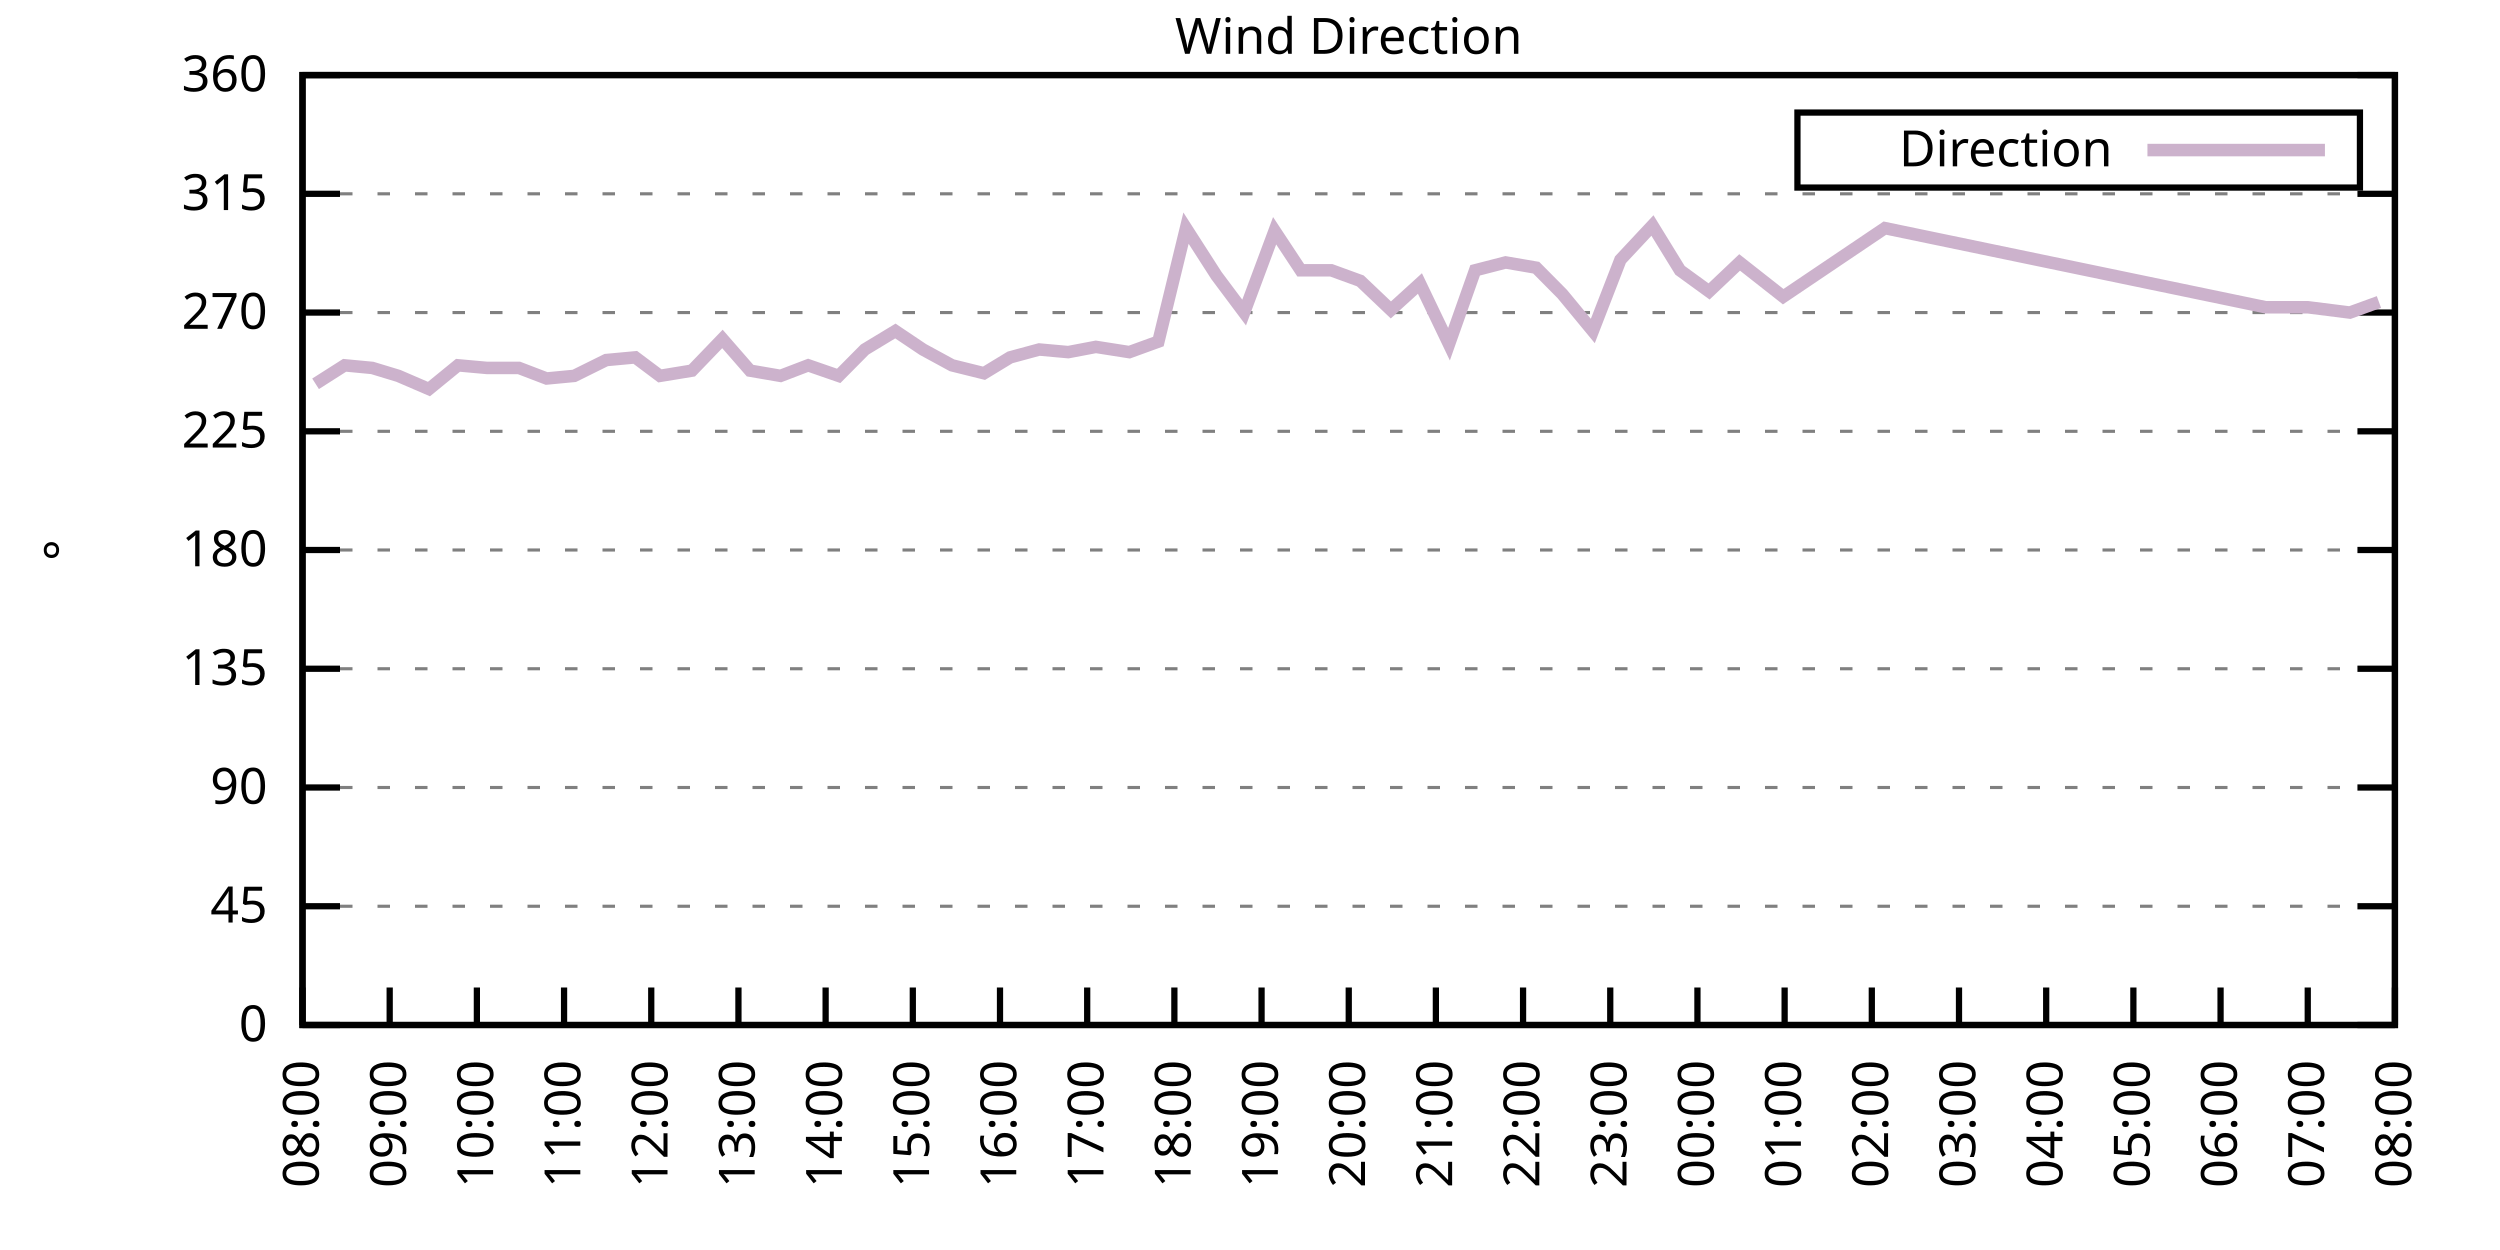
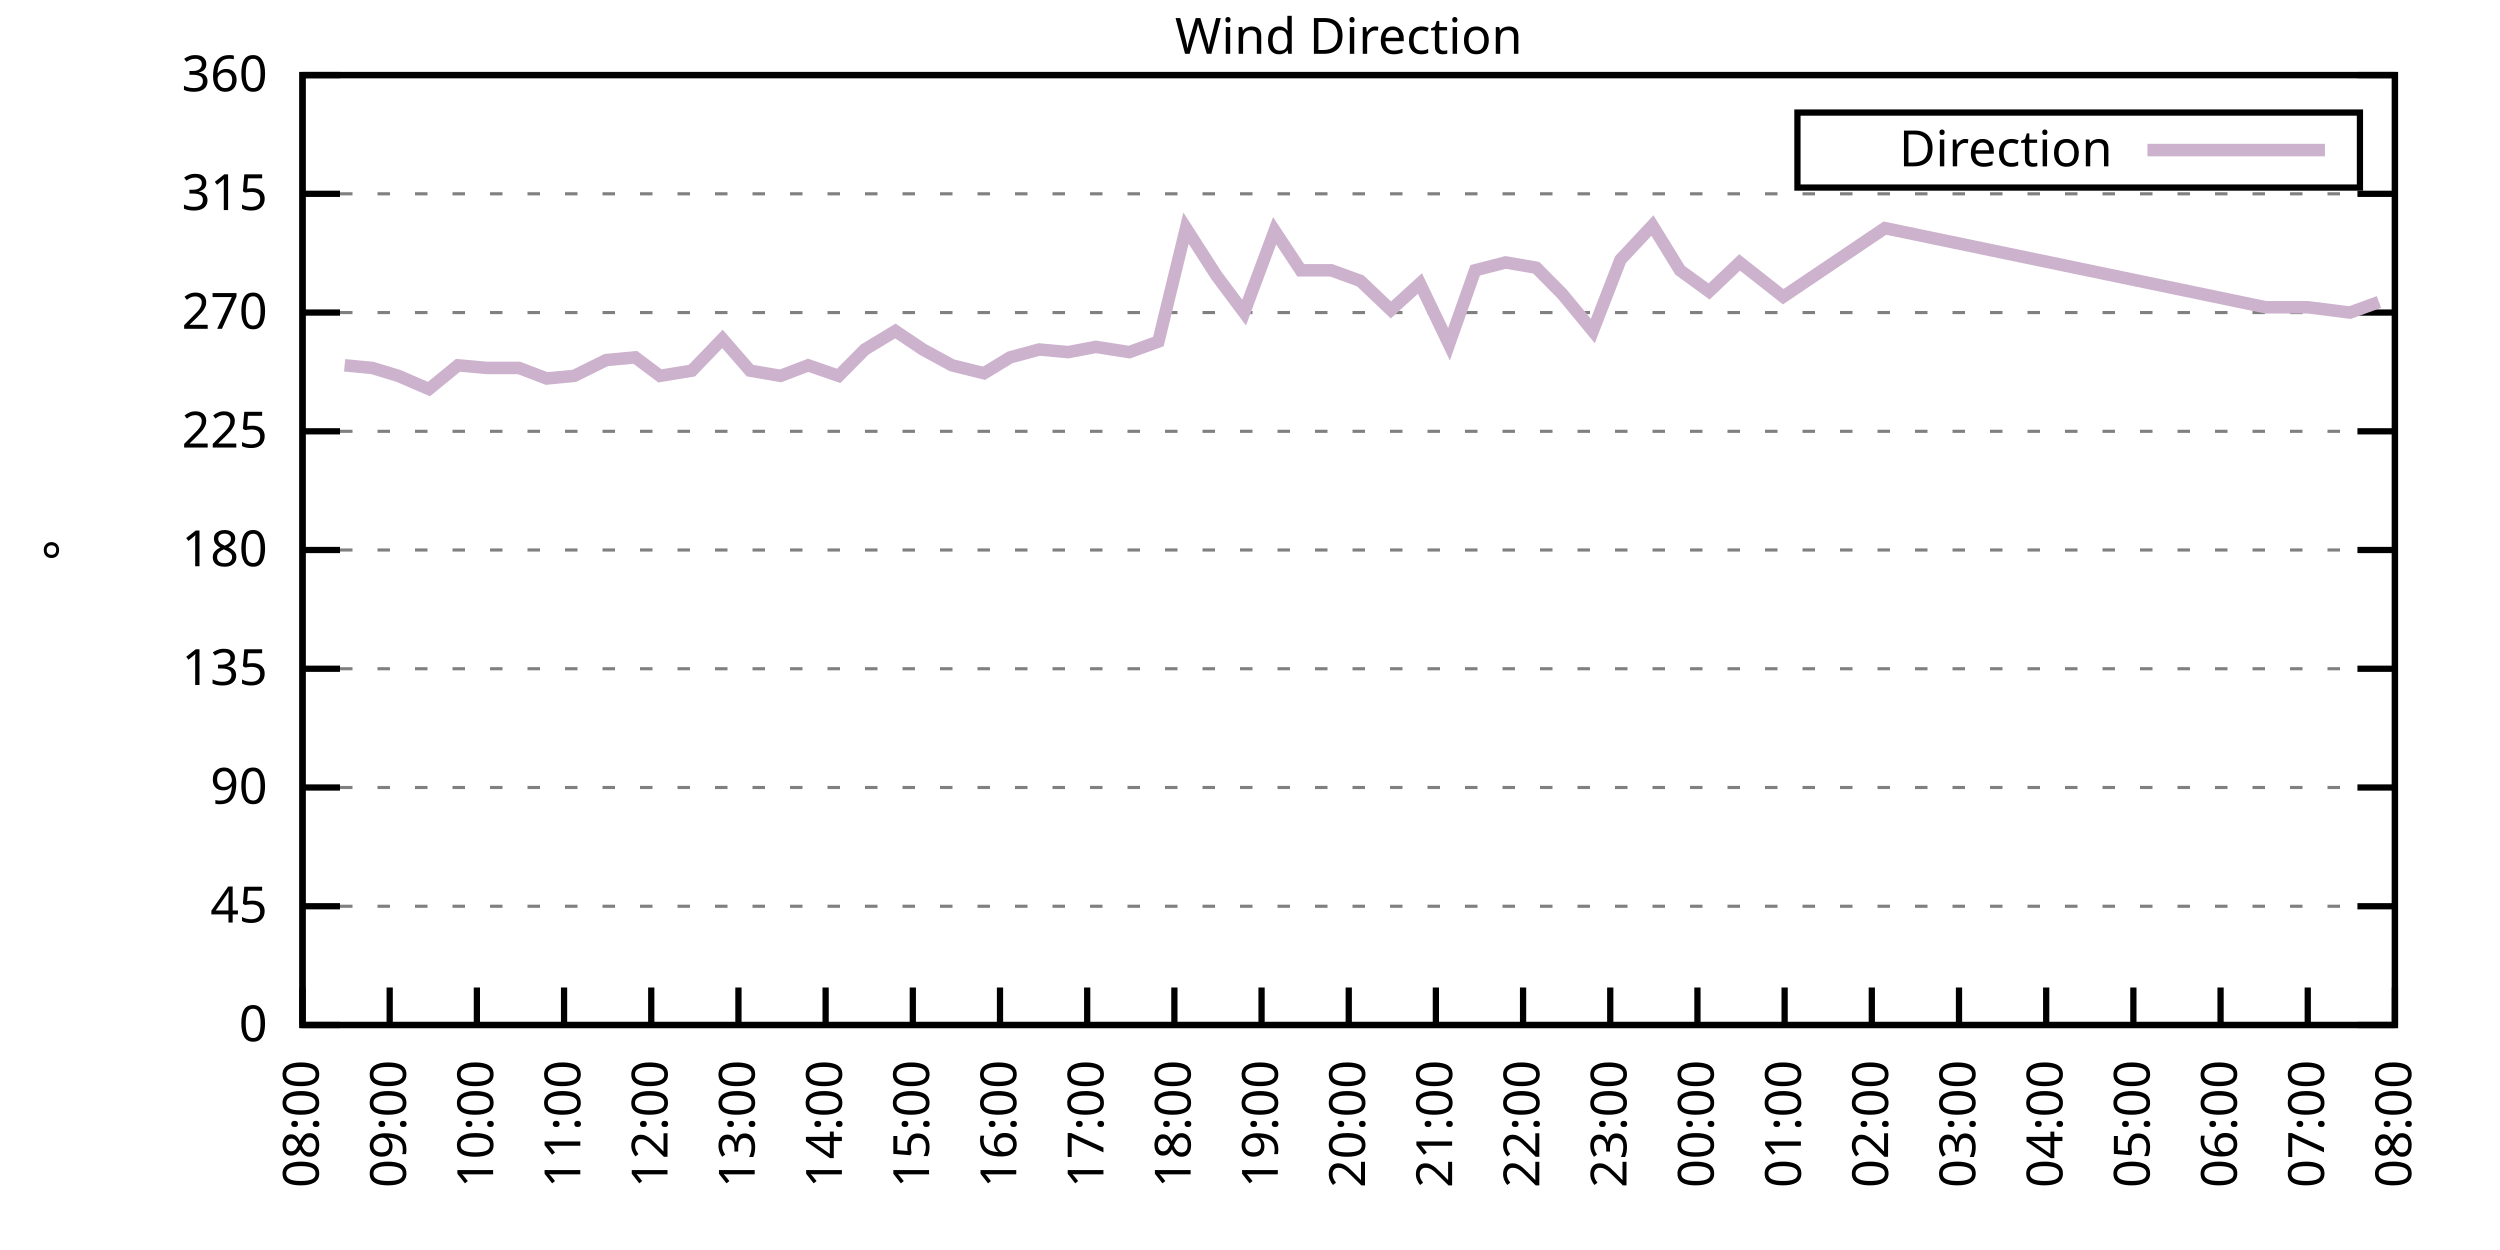
<svg xmlns="http://www.w3.org/2000/svg" xmlns:xlink="http://www.w3.org/1999/xlink" width="400" height="200" viewBox="0 0 400 200">
  <g id="gnuplot_canvas">
    <rect x="0" y="0" width="400" height="200" fill="none" />
    <defs>
      <circle id="gpDot" r="0.5" stroke-width="0.5" stroke="currentColor" />
      <path id="gpPt0" stroke-width="0.333" stroke="currentColor" d="M-1,0 h2 M0,-1 v2" />
      <path id="gpPt1" stroke-width="0.333" stroke="currentColor" d="M-1,-1 L1,1 M1,-1 L-1,1" />
      <path id="gpPt2" stroke-width="0.333" stroke="currentColor" d="M-1,0 L1,0 M0,-1 L0,1 M-1,-1 L1,1 M-1,1 L1,-1" />
      <rect id="gpPt3" stroke-width="0.333" stroke="currentColor" x="-1" y="-1" width="2" height="2" />
      <rect id="gpPt4" stroke-width="0.333" stroke="currentColor" fill="currentColor" x="-1" y="-1" width="2" height="2" />
      <circle id="gpPt5" stroke-width="0.333" stroke="currentColor" cx="0" cy="0" r="1" />
      <use xlink:href="#gpPt5" id="gpPt6" fill="currentColor" stroke="none" />
      <path id="gpPt7" stroke-width="0.333" stroke="currentColor" d="M0,-1.33 L-1.33,0.67 L1.33,0.67 z" />
      <use xlink:href="#gpPt7" id="gpPt8" fill="currentColor" stroke="none" />
      <use xlink:href="#gpPt7" id="gpPt9" stroke="currentColor" transform="rotate(180)" />
      <use xlink:href="#gpPt9" id="gpPt10" fill="currentColor" stroke="none" />
      <use xlink:href="#gpPt3" id="gpPt11" stroke="currentColor" transform="rotate(45)" />
      <use xlink:href="#gpPt11" id="gpPt12" fill="currentColor" stroke="none" />
      <path id="gpPt13" stroke-width="0.333" stroke="currentColor" d="M0,1.330 L1.265,0.411 L0.782,-1.067 L-0.782,-1.076 L-1.265,0.411 z" />
      <use xlink:href="#gpPt13" id="gpPt14" fill="currentColor" stroke="none" />
      <filter id="textbox" filterUnits="objectBoundingBox" x="0" y="0" height="1" width="1">
        <feFlood flood-color="white" flood-opacity="1" result="bgnd" />
        <feComposite in="SourceGraphic" in2="bgnd" operator="atop" />
      </filter>
      <filter id="greybox" filterUnits="objectBoundingBox" x="0" y="0" height="1" width="1">
        <feFlood flood-color="lightgrey" flood-opacity="1" result="grey" />
        <feComposite in="SourceGraphic" in2="grey" operator="atop" />
      </filter>
    </defs>
    <g fill="none" color="white" stroke="currentColor" stroke-width="1.00" stroke-linecap="butt" stroke-linejoin="miter">
</g>
    <g fill="none" color="black" stroke="currentColor" stroke-width="1.00" stroke-linecap="butt" stroke-linejoin="miter">
      <g stroke="none" shape-rendering="crispEdges">
        <polygon fill="rgb(255, 255, 255)" points="48.40,164.00 383.18,164.00 383.18,12.02 48.40,12.02 " />
      </g>
    </g>
    <g fill="none" color="black" stroke="currentColor" stroke-width="1.00" stroke-linecap="butt" stroke-linejoin="miter">
</g>
    <g fill="none" color="black" stroke="black" stroke-width="0.50" stroke-linecap="butt" stroke-linejoin="miter">
</g>
    <g fill="none" color="gray" stroke="currentColor" stroke-width="0.50" stroke-linecap="butt" stroke-linejoin="miter">
      <path stroke="gray" stroke-dasharray="2,4" class="gridline" d="M48.40,164.00 L383.19,164.00  " />
    </g>
    <g fill="none" color="gray" stroke="gray" stroke-width="1.00" stroke-linecap="butt" stroke-linejoin="miter">
</g>
    <g fill="none" color="black" stroke="currentColor" stroke-width="1.00" stroke-linecap="butt" stroke-linejoin="miter">
      <path stroke="black" d="M48.40,164.00 L54.40,164.00 M383.19,164.00 L377.19,164.00  " />
      <g transform="translate(42.80,166.60)" stroke="none" fill="black" font-family="Sans" font-size="8.00" text-anchor="end">
        <text>
          <tspan font-family="Sans"> 0</tspan>
        </text>
      </g>
    </g>
    <g fill="none" color="black" stroke="currentColor" stroke-width="1.00" stroke-linecap="butt" stroke-linejoin="miter">
</g>
    <g fill="none" color="black" stroke="black" stroke-width="0.50" stroke-linecap="butt" stroke-linejoin="miter">
</g>
    <g fill="none" color="gray" stroke="currentColor" stroke-width="0.50" stroke-linecap="butt" stroke-linejoin="miter">
      <path stroke="gray" stroke-dasharray="2,4" class="gridline" d="M48.40,145.00 L383.19,145.00  " />
    </g>
    <g fill="none" color="gray" stroke="gray" stroke-width="1.00" stroke-linecap="butt" stroke-linejoin="miter">
</g>
    <g fill="none" color="black" stroke="currentColor" stroke-width="1.00" stroke-linecap="butt" stroke-linejoin="miter">
      <path stroke="black" d="M48.40,145.00 L54.40,145.00 M383.19,145.00 L377.19,145.00  " />
      <g transform="translate(42.80,147.60)" stroke="none" fill="black" font-family="Sans" font-size="8.00" text-anchor="end">
        <text>
          <tspan font-family="Sans"> 45</tspan>
        </text>
      </g>
    </g>
    <g fill="none" color="black" stroke="currentColor" stroke-width="1.00" stroke-linecap="butt" stroke-linejoin="miter">
</g>
    <g fill="none" color="black" stroke="black" stroke-width="0.50" stroke-linecap="butt" stroke-linejoin="miter">
</g>
    <g fill="none" color="gray" stroke="currentColor" stroke-width="0.50" stroke-linecap="butt" stroke-linejoin="miter">
      <path stroke="gray" stroke-dasharray="2,4" class="gridline" d="M48.40,126.00 L383.19,126.00  " />
    </g>
    <g fill="none" color="gray" stroke="gray" stroke-width="1.00" stroke-linecap="butt" stroke-linejoin="miter">
</g>
    <g fill="none" color="black" stroke="currentColor" stroke-width="1.00" stroke-linecap="butt" stroke-linejoin="miter">
      <path stroke="black" d="M48.40,126.00 L54.40,126.00 M383.19,126.00 L377.19,126.00  " />
      <g transform="translate(42.80,128.60)" stroke="none" fill="black" font-family="Sans" font-size="8.00" text-anchor="end">
        <text>
          <tspan font-family="Sans"> 90</tspan>
        </text>
      </g>
    </g>
    <g fill="none" color="black" stroke="currentColor" stroke-width="1.00" stroke-linecap="butt" stroke-linejoin="miter">
</g>
    <g fill="none" color="black" stroke="black" stroke-width="0.50" stroke-linecap="butt" stroke-linejoin="miter">
</g>
    <g fill="none" color="gray" stroke="currentColor" stroke-width="0.50" stroke-linecap="butt" stroke-linejoin="miter">
      <path stroke="gray" stroke-dasharray="2,4" class="gridline" d="M48.40,107.00 L383.19,107.00  " />
    </g>
    <g fill="none" color="gray" stroke="gray" stroke-width="1.00" stroke-linecap="butt" stroke-linejoin="miter">
</g>
    <g fill="none" color="black" stroke="currentColor" stroke-width="1.00" stroke-linecap="butt" stroke-linejoin="miter">
      <path stroke="black" d="M48.40,107.00 L54.40,107.00 M383.19,107.00 L377.19,107.00  " />
      <g transform="translate(42.80,109.60)" stroke="none" fill="black" font-family="Sans" font-size="8.00" text-anchor="end">
        <text>
          <tspan font-family="Sans"> 135</tspan>
        </text>
      </g>
    </g>
    <g fill="none" color="black" stroke="currentColor" stroke-width="1.00" stroke-linecap="butt" stroke-linejoin="miter">
</g>
    <g fill="none" color="black" stroke="black" stroke-width="0.50" stroke-linecap="butt" stroke-linejoin="miter">
</g>
    <g fill="none" color="gray" stroke="currentColor" stroke-width="0.50" stroke-linecap="butt" stroke-linejoin="miter">
      <path stroke="gray" stroke-dasharray="2,4" class="gridline" d="M48.40,88.00 L383.19,88.00  " />
    </g>
    <g fill="none" color="gray" stroke="gray" stroke-width="1.00" stroke-linecap="butt" stroke-linejoin="miter">
</g>
    <g fill="none" color="black" stroke="currentColor" stroke-width="1.00" stroke-linecap="butt" stroke-linejoin="miter">
      <path stroke="black" d="M48.40,88.00 L54.40,88.00 M383.19,88.00 L377.19,88.00  " />
      <g transform="translate(42.80,90.60)" stroke="none" fill="black" font-family="Sans" font-size="8.00" text-anchor="end">
        <text>
          <tspan font-family="Sans"> 180</tspan>
        </text>
      </g>
    </g>
    <g fill="none" color="black" stroke="currentColor" stroke-width="1.00" stroke-linecap="butt" stroke-linejoin="miter">
</g>
    <g fill="none" color="black" stroke="black" stroke-width="0.50" stroke-linecap="butt" stroke-linejoin="miter">
</g>
    <g fill="none" color="gray" stroke="currentColor" stroke-width="0.50" stroke-linecap="butt" stroke-linejoin="miter">
      <path stroke="gray" stroke-dasharray="2,4" class="gridline" d="M48.40,69.01 L383.19,69.01  " />
    </g>
    <g fill="none" color="gray" stroke="gray" stroke-width="1.00" stroke-linecap="butt" stroke-linejoin="miter">
</g>
    <g fill="none" color="black" stroke="currentColor" stroke-width="1.00" stroke-linecap="butt" stroke-linejoin="miter">
      <path stroke="black" d="M48.40,69.01 L54.40,69.01 M383.19,69.01 L377.19,69.01  " />
      <g transform="translate(42.80,71.61)" stroke="none" fill="black" font-family="Sans" font-size="8.00" text-anchor="end">
        <text>
          <tspan font-family="Sans"> 225</tspan>
        </text>
      </g>
    </g>
    <g fill="none" color="black" stroke="currentColor" stroke-width="1.00" stroke-linecap="butt" stroke-linejoin="miter">
</g>
    <g fill="none" color="black" stroke="black" stroke-width="0.50" stroke-linecap="butt" stroke-linejoin="miter">
</g>
    <g fill="none" color="gray" stroke="currentColor" stroke-width="0.50" stroke-linecap="butt" stroke-linejoin="miter">
      <path stroke="gray" stroke-dasharray="2,4" class="gridline" d="M48.40,50.01 L383.19,50.01  " />
    </g>
    <g fill="none" color="gray" stroke="gray" stroke-width="1.00" stroke-linecap="butt" stroke-linejoin="miter">
</g>
    <g fill="none" color="black" stroke="currentColor" stroke-width="1.00" stroke-linecap="butt" stroke-linejoin="miter">
      <path stroke="black" d="M48.40,50.01 L54.40,50.01 M383.19,50.01 L377.19,50.01  " />
      <g transform="translate(42.80,52.61)" stroke="none" fill="black" font-family="Sans" font-size="8.00" text-anchor="end">
        <text>
          <tspan font-family="Sans"> 270</tspan>
        </text>
      </g>
    </g>
    <g fill="none" color="black" stroke="currentColor" stroke-width="1.00" stroke-linecap="butt" stroke-linejoin="miter">
</g>
    <g fill="none" color="black" stroke="black" stroke-width="0.50" stroke-linecap="butt" stroke-linejoin="miter">
</g>
    <g fill="none" color="gray" stroke="currentColor" stroke-width="0.50" stroke-linecap="butt" stroke-linejoin="miter">
      <path stroke="gray" stroke-dasharray="2,4" class="gridline" d="M48.40,31.01 L383.19,31.01  " />
    </g>
    <g fill="none" color="gray" stroke="gray" stroke-width="1.00" stroke-linecap="butt" stroke-linejoin="miter">
</g>
    <g fill="none" color="black" stroke="currentColor" stroke-width="1.00" stroke-linecap="butt" stroke-linejoin="miter">
      <path stroke="black" d="M48.40,31.01 L54.40,31.01 M383.19,31.01 L377.19,31.01  " />
      <g transform="translate(42.80,33.61)" stroke="none" fill="black" font-family="Sans" font-size="8.00" text-anchor="end">
        <text>
          <tspan font-family="Sans"> 315</tspan>
        </text>
      </g>
    </g>
    <g fill="none" color="black" stroke="currentColor" stroke-width="1.00" stroke-linecap="butt" stroke-linejoin="miter">
</g>
    <g fill="none" color="black" stroke="black" stroke-width="0.50" stroke-linecap="butt" stroke-linejoin="miter">
</g>
    <g fill="none" color="gray" stroke="currentColor" stroke-width="0.50" stroke-linecap="butt" stroke-linejoin="miter">
      <path stroke="gray" stroke-dasharray="2,4" class="gridline" d="M48.40,12.01 L383.19,12.01  " />
    </g>
    <g fill="none" color="gray" stroke="gray" stroke-width="1.00" stroke-linecap="butt" stroke-linejoin="miter">
</g>
    <g fill="none" color="black" stroke="currentColor" stroke-width="1.00" stroke-linecap="butt" stroke-linejoin="miter">
      <path stroke="black" d="M48.40,12.01 L54.40,12.01 M383.19,12.01 L377.19,12.01  " />
      <g transform="translate(42.80,14.61)" stroke="none" fill="black" font-family="Sans" font-size="8.00" text-anchor="end">
        <text>
          <tspan font-family="Sans"> 360</tspan>
        </text>
      </g>
    </g>
    <g fill="none" color="black" stroke="currentColor" stroke-width="1.00" stroke-linecap="butt" stroke-linejoin="miter">
      <path stroke="black" d="M48.40,164.00 L48.40,158.00  " />
      <g transform="translate(51.00,169.60) rotate(270.00)" stroke="none" fill="black" font-family="Sans" font-size="8.00" text-anchor="end">
        <text>
          <tspan font-family="Sans">08:00</tspan>
        </text>
      </g>
    </g>
    <g fill="none" color="black" stroke="currentColor" stroke-width="1.00" stroke-linecap="butt" stroke-linejoin="miter">
      <path stroke="black" d="M62.35,164.00 L62.35,158.00  " />
      <g transform="translate(64.95,169.60) rotate(270.00)" stroke="none" fill="black" font-family="Sans" font-size="8.00" text-anchor="end">
        <text>
          <tspan font-family="Sans">09:00</tspan>
        </text>
      </g>
    </g>
    <g fill="none" color="black" stroke="currentColor" stroke-width="1.00" stroke-linecap="butt" stroke-linejoin="miter">
      <path stroke="black" d="M76.30,164.00 L76.30,158.00  " />
      <g transform="translate(78.90,169.60) rotate(270.00)" stroke="none" fill="black" font-family="Sans" font-size="8.00" text-anchor="end">
        <text>
          <tspan font-family="Sans">10:00</tspan>
        </text>
      </g>
    </g>
    <g fill="none" color="black" stroke="currentColor" stroke-width="1.00" stroke-linecap="butt" stroke-linejoin="miter">
      <path stroke="black" d="M90.25,164.00 L90.25,158.00  " />
      <g transform="translate(92.85,169.60) rotate(270.00)" stroke="none" fill="black" font-family="Sans" font-size="8.00" text-anchor="end">
        <text>
          <tspan font-family="Sans">11:00</tspan>
        </text>
      </g>
    </g>
    <g fill="none" color="black" stroke="currentColor" stroke-width="1.00" stroke-linecap="butt" stroke-linejoin="miter">
      <path stroke="black" d="M104.20,164.00 L104.20,158.00  " />
      <g transform="translate(106.80,169.60) rotate(270.00)" stroke="none" fill="black" font-family="Sans" font-size="8.00" text-anchor="end">
        <text>
          <tspan font-family="Sans">12:00</tspan>
        </text>
      </g>
    </g>
    <g fill="none" color="black" stroke="currentColor" stroke-width="1.00" stroke-linecap="butt" stroke-linejoin="miter">
      <path stroke="black" d="M118.15,164.00 L118.15,158.00  " />
      <g transform="translate(120.75,169.60) rotate(270.00)" stroke="none" fill="black" font-family="Sans" font-size="8.00" text-anchor="end">
        <text>
          <tspan font-family="Sans">13:00</tspan>
        </text>
      </g>
    </g>
    <g fill="none" color="black" stroke="currentColor" stroke-width="1.00" stroke-linecap="butt" stroke-linejoin="miter">
      <path stroke="black" d="M132.10,164.00 L132.10,158.00  " />
      <g transform="translate(134.70,169.60) rotate(270.00)" stroke="none" fill="black" font-family="Sans" font-size="8.00" text-anchor="end">
        <text>
          <tspan font-family="Sans">14:00</tspan>
        </text>
      </g>
    </g>
    <g fill="none" color="black" stroke="currentColor" stroke-width="1.00" stroke-linecap="butt" stroke-linejoin="miter">
      <path stroke="black" d="M146.05,164.00 L146.05,158.00  " />
      <g transform="translate(148.65,169.60) rotate(270.00)" stroke="none" fill="black" font-family="Sans" font-size="8.00" text-anchor="end">
        <text>
          <tspan font-family="Sans">15:00</tspan>
        </text>
      </g>
    </g>
    <g fill="none" color="black" stroke="currentColor" stroke-width="1.00" stroke-linecap="butt" stroke-linejoin="miter">
      <path stroke="black" d="M160.00,164.00 L160.00,158.00  " />
      <g transform="translate(162.60,169.60) rotate(270.00)" stroke="none" fill="black" font-family="Sans" font-size="8.00" text-anchor="end">
        <text>
          <tspan font-family="Sans">16:00</tspan>
        </text>
      </g>
    </g>
    <g fill="none" color="black" stroke="currentColor" stroke-width="1.00" stroke-linecap="butt" stroke-linejoin="miter">
      <path stroke="black" d="M173.95,164.00 L173.95,158.00  " />
      <g transform="translate(176.55,169.60) rotate(270.00)" stroke="none" fill="black" font-family="Sans" font-size="8.00" text-anchor="end">
        <text>
          <tspan font-family="Sans">17:00</tspan>
        </text>
      </g>
    </g>
    <g fill="none" color="black" stroke="currentColor" stroke-width="1.00" stroke-linecap="butt" stroke-linejoin="miter">
      <path stroke="black" d="M187.90,164.00 L187.90,158.00  " />
      <g transform="translate(190.50,169.60) rotate(270.00)" stroke="none" fill="black" font-family="Sans" font-size="8.00" text-anchor="end">
        <text>
          <tspan font-family="Sans">18:00</tspan>
        </text>
      </g>
    </g>
    <g fill="none" color="black" stroke="currentColor" stroke-width="1.00" stroke-linecap="butt" stroke-linejoin="miter">
      <path stroke="black" d="M201.85,164.00 L201.85,158.00  " />
      <g transform="translate(204.45,169.60) rotate(270.00)" stroke="none" fill="black" font-family="Sans" font-size="8.00" text-anchor="end">
        <text>
          <tspan font-family="Sans">19:00</tspan>
        </text>
      </g>
    </g>
    <g fill="none" color="black" stroke="currentColor" stroke-width="1.00" stroke-linecap="butt" stroke-linejoin="miter">
      <path stroke="black" d="M215.80,164.00 L215.80,158.00  " />
      <g transform="translate(218.40,169.60) rotate(270.00)" stroke="none" fill="black" font-family="Sans" font-size="8.00" text-anchor="end">
        <text>
          <tspan font-family="Sans">20:00</tspan>
        </text>
      </g>
    </g>
    <g fill="none" color="black" stroke="currentColor" stroke-width="1.00" stroke-linecap="butt" stroke-linejoin="miter">
      <path stroke="black" d="M229.74,164.00 L229.74,158.00  " />
      <g transform="translate(232.34,169.60) rotate(270.00)" stroke="none" fill="black" font-family="Sans" font-size="8.00" text-anchor="end">
        <text>
          <tspan font-family="Sans">21:00</tspan>
        </text>
      </g>
    </g>
    <g fill="none" color="black" stroke="currentColor" stroke-width="1.00" stroke-linecap="butt" stroke-linejoin="miter">
      <path stroke="black" d="M243.69,164.00 L243.69,158.00  " />
      <g transform="translate(246.29,169.60) rotate(270.00)" stroke="none" fill="black" font-family="Sans" font-size="8.00" text-anchor="end">
        <text>
          <tspan font-family="Sans">22:00</tspan>
        </text>
      </g>
    </g>
    <g fill="none" color="black" stroke="currentColor" stroke-width="1.00" stroke-linecap="butt" stroke-linejoin="miter">
      <path stroke="black" d="M257.64,164.00 L257.64,158.00  " />
      <g transform="translate(260.24,169.60) rotate(270.00)" stroke="none" fill="black" font-family="Sans" font-size="8.00" text-anchor="end">
        <text>
          <tspan font-family="Sans">23:00</tspan>
        </text>
      </g>
    </g>
    <g fill="none" color="black" stroke="currentColor" stroke-width="1.00" stroke-linecap="butt" stroke-linejoin="miter">
      <path stroke="black" d="M271.59,164.00 L271.59,158.00  " />
      <g transform="translate(274.19,169.60) rotate(270.00)" stroke="none" fill="black" font-family="Sans" font-size="8.00" text-anchor="end">
        <text>
          <tspan font-family="Sans">00:00</tspan>
        </text>
      </g>
    </g>
    <g fill="none" color="black" stroke="currentColor" stroke-width="1.00" stroke-linecap="butt" stroke-linejoin="miter">
      <path stroke="black" d="M285.54,164.00 L285.54,158.00  " />
      <g transform="translate(288.14,169.60) rotate(270.00)" stroke="none" fill="black" font-family="Sans" font-size="8.00" text-anchor="end">
        <text>
          <tspan font-family="Sans">01:00</tspan>
        </text>
      </g>
    </g>
    <g fill="none" color="black" stroke="currentColor" stroke-width="1.00" stroke-linecap="butt" stroke-linejoin="miter">
      <path stroke="black" d="M299.49,164.00 L299.49,158.00  " />
      <g transform="translate(302.09,169.60) rotate(270.00)" stroke="none" fill="black" font-family="Sans" font-size="8.00" text-anchor="end">
        <text>
          <tspan font-family="Sans">02:00</tspan>
        </text>
      </g>
    </g>
    <g fill="none" color="black" stroke="currentColor" stroke-width="1.00" stroke-linecap="butt" stroke-linejoin="miter">
      <path stroke="black" d="M313.44,164.00 L313.44,158.00  " />
      <g transform="translate(316.04,169.60) rotate(270.00)" stroke="none" fill="black" font-family="Sans" font-size="8.00" text-anchor="end">
        <text>
          <tspan font-family="Sans">03:00</tspan>
        </text>
      </g>
    </g>
    <g fill="none" color="black" stroke="currentColor" stroke-width="1.00" stroke-linecap="butt" stroke-linejoin="miter">
      <path stroke="black" d="M327.39,164.00 L327.39,158.00  " />
      <g transform="translate(329.99,169.60) rotate(270.00)" stroke="none" fill="black" font-family="Sans" font-size="8.00" text-anchor="end">
        <text>
          <tspan font-family="Sans">04:00</tspan>
        </text>
      </g>
    </g>
    <g fill="none" color="black" stroke="currentColor" stroke-width="1.00" stroke-linecap="butt" stroke-linejoin="miter">
      <path stroke="black" d="M341.34,164.00 L341.34,158.00  " />
      <g transform="translate(343.94,169.60) rotate(270.00)" stroke="none" fill="black" font-family="Sans" font-size="8.00" text-anchor="end">
        <text>
          <tspan font-family="Sans">05:00</tspan>
        </text>
      </g>
    </g>
    <g fill="none" color="black" stroke="currentColor" stroke-width="1.00" stroke-linecap="butt" stroke-linejoin="miter">
      <path stroke="black" d="M355.29,164.00 L355.29,158.00  " />
      <g transform="translate(357.89,169.60) rotate(270.00)" stroke="none" fill="black" font-family="Sans" font-size="8.00" text-anchor="end">
        <text>
          <tspan font-family="Sans">06:00</tspan>
        </text>
      </g>
    </g>
    <g fill="none" color="black" stroke="currentColor" stroke-width="1.00" stroke-linecap="butt" stroke-linejoin="miter">
      <path stroke="black" d="M369.24,164.00 L369.24,158.00  " />
      <g transform="translate(371.84,169.60) rotate(270.00)" stroke="none" fill="black" font-family="Sans" font-size="8.00" text-anchor="end">
        <text>
          <tspan font-family="Sans">07:00</tspan>
        </text>
      </g>
    </g>
    <g fill="none" color="black" stroke="currentColor" stroke-width="1.00" stroke-linecap="butt" stroke-linejoin="miter">
      <path stroke="black" d="M383.19,164.00 L383.19,158.00  " />
      <g transform="translate(385.79,169.60) rotate(270.00)" stroke="none" fill="black" font-family="Sans" font-size="8.00" text-anchor="end">
        <text>
          <tspan font-family="Sans">08:00</tspan>
        </text>
      </g>
    </g>
    <g fill="none" color="black" stroke="currentColor" stroke-width="1.00" stroke-linecap="butt" stroke-linejoin="miter">
</g>
    <g fill="none" color="black" stroke="currentColor" stroke-width="1.00" stroke-linecap="butt" stroke-linejoin="miter">
      <path stroke="black" d="M48.40,12.01 L48.40,164.00 L383.19,164.00 L383.19,12.01 L48.40,12.01 Z  " />
    </g>
    <g fill="none" color="black" stroke="currentColor" stroke-width="1.00" stroke-linecap="butt" stroke-linejoin="miter">
</g>
    <g fill="none" color="black" stroke="currentColor" stroke-width="1.00" stroke-linecap="butt" stroke-linejoin="miter">
      <path stroke="black" d="M287.59,30.01 L287.59,18.01 L377.59,18.01 L377.59,30.01 L287.59,30.01 Z  " />
    </g>
    <g id="Wind_direction_plot_1">
      <g fill="none" color="white" stroke="black" stroke-width="2.00" stroke-linecap="butt" stroke-linejoin="miter">
</g>
      <g fill="none" color="black" stroke="currentColor" stroke-width="2.00" stroke-linecap="butt" stroke-linejoin="miter">
        <g transform="translate(337.99,26.61)" stroke="none" fill="black" font-family="Sans" font-size="8.00" text-anchor="end">
          <text>
            <tspan font-family="Sans">Direction</tspan>
          </text>
        </g>
      </g>
      <g fill="none" color="black" stroke="currentColor" stroke-width="2.00" stroke-linecap="butt" stroke-linejoin="miter">
-         <path stroke="rgb(204, 178, 204)" d="M343.59,24.01 L371.99,24.01 M50.49,61.41 L55.14,58.45 L59.56,58.87 L63.74,60.14 L68.63,62.25 L73.28,58.45   L77.93,58.87 L83.04,58.87 L87.46,60.56 L91.88,60.14 L96.99,57.61 L101.64,57.18 L105.59,60.14 L110.71,59.30   L115.59,54.23 L120.01,59.30 L124.89,60.14 L129.31,58.45 L134.19,60.14 L138.37,55.92 L143.26,52.96 L147.67,55.92   L152.32,58.45 L157.44,59.72 L161.62,57.18 L166.27,55.92 L170.92,56.34 L175.34,55.50 L180.69,56.34 L185.34,54.65   L189.76,36.50 L194.64,44.10 L199.06,50.01 L203.94,36.92 L208.12,43.25 L213.01,43.25 L217.65,44.94 L222.54,49.59   L227.19,45.36 L231.84,55.07 L236.02,43.25 L240.90,41.99 L245.79,42.83 L249.97,47.05 L254.85,52.96 L259.27,41.56   L264.39,36.08 L268.80,43.25 L273.45,46.63 L278.34,41.99 L285.31,47.47 L301.58,36.50 L362.50,49.16 L369.24,49.16   L375.98,50.01 L380.63,48.32  " />
+         <path stroke="rgb(204, 178, 204)" d="M343.59,24.01 L371.99,24.01 M55.14,58.45 L59.56,58.87 L63.74,60.14 L68.63,62.25 L73.28,58.45 L77.93,58.87   L83.04,58.87 L87.46,60.56 L91.88,60.14 L96.99,57.61 L101.64,57.18 L105.59,60.14 L110.71,59.30 L115.59,54.23   L120.01,59.30 L124.89,60.14 L129.31,58.45 L134.19,60.14 L138.37,55.92 L143.26,52.96 L147.67,55.92 L152.32,58.45   L157.44,59.72 L161.62,57.18 L166.27,55.92 L170.92,56.34 L175.34,55.50 L180.69,56.34 L185.34,54.65 L189.76,36.50   L194.64,44.10 L199.06,50.01 L203.94,36.92 L208.12,43.25 L213.01,43.25 L217.65,44.94 L222.54,49.59 L227.19,45.36   L231.84,55.07 L236.02,43.25 L240.90,41.99 L245.79,42.83 L249.97,47.05 L254.85,52.96 L259.27,41.56 L264.39,36.08   L268.80,43.25 L273.45,46.63 L278.34,41.99 L285.31,47.47 L301.58,36.50 L362.50,49.16 L369.24,49.16 L375.98,50.01   L380.63,48.32  " />
      </g>
    </g>
    <g fill="none" color="black" stroke="currentColor" stroke-width="2.00" stroke-linecap="butt" stroke-linejoin="miter">
</g>
    <g fill="none" color="black" stroke="black" stroke-width="1.00" stroke-linecap="butt" stroke-linejoin="miter">
</g>
    <g fill="none" color="black" stroke="currentColor" stroke-width="1.00" stroke-linecap="butt" stroke-linejoin="miter">
      <path stroke="black" d="M48.40,12.01 L48.40,164.00 L383.19,164.00 L383.19,12.01 L48.40,12.01 Z  " />
      <g transform="translate(12.80,88.01) rotate(270.00)" stroke="none" fill="black" font-family="Sans" font-size="8.00" text-anchor="middle">
        <text>
          <tspan font-family="Sans">°</tspan>
        </text>
      </g>
    </g>
    <g fill="none" color="black" stroke="currentColor" stroke-width="1.00" stroke-linecap="butt" stroke-linejoin="miter">
</g>
    <g fill="none" color="black" stroke="currentColor" stroke-width="1.00" stroke-linecap="butt" stroke-linejoin="miter">
      <g transform="translate(215.79,8.61)" stroke="none" fill="black" font-family="Sans" font-size="8.00" text-anchor="middle">
        <text>
          <tspan font-family="Sans">Wind Direction</tspan>
        </text>
      </g>
    </g>
    <g fill="none" color="black" stroke="currentColor" stroke-width="1.00" stroke-linecap="butt" stroke-linejoin="miter">
</g>
  </g>
</svg>
